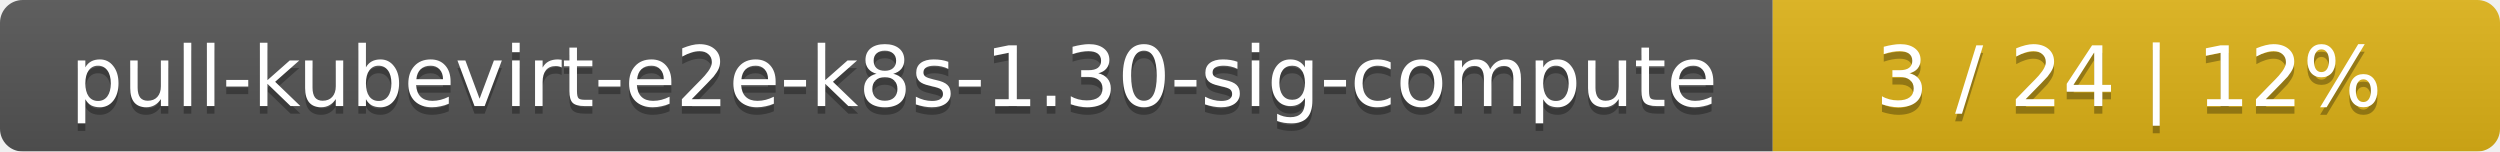
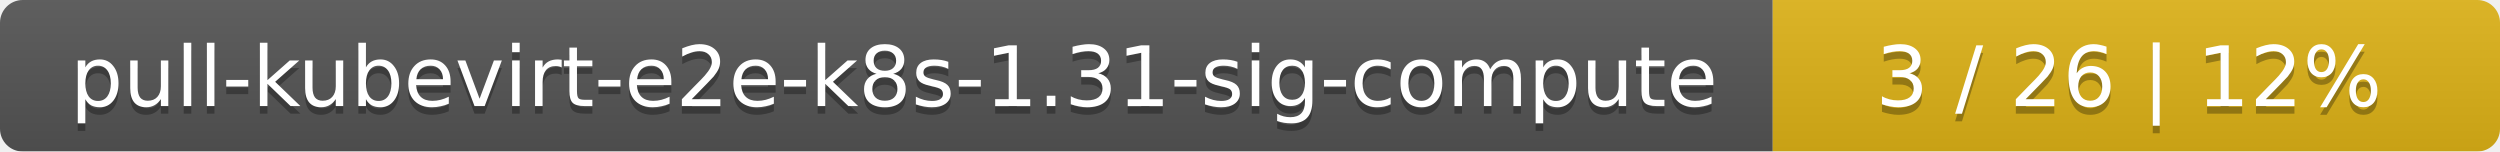
<svg xmlns="http://www.w3.org/2000/svg" width="330" height="20">
  <linearGradient id="smooth" x2="0" y2="100%">
    <stop offset="0" stop-color="#bbb" stop-opacity=".1" />
    <stop offset="1" stop-opacity=".1" />
  </linearGradient>
  <mask id="round">
    <rect width="330" height="20" rx="3" fill="#fff" />
  </mask>
  <g mask="url(#round)">
    <rect width="234" height="20" fill="#555" />
    <rect x="234" width="96" height="20" fill="#dfb317" />
    <rect width="330" height="20" fill="url(#smooth)" />
  </g>
  <g fill="#fff" text-anchor="middle" font-family="DejaVu Sans,Verdana,Geneva,sans-serif" font-size="11">
-     <text x="118" y="15" fill="#010101" fill-opacity=".3">pull-kubevirt-e2e-k8s-1.30-sig-compute</text>
-     <text x="118" y="14">pull-kubevirt-e2e-k8s-1.30-sig-compute</text>
-     <text x="281" y="15" fill="#010101" fill-opacity=".3">3 / 24    |    12%</text>
-     <text x="281" y="14">3 / 24    |    12%</text>
+     <text x="118" y="15" fill="#010101" fill-opacity=".3">pull-kubevirt-e2e-k8s-1.31-sig-compute</text>
+     <text x="118" y="14">pull-kubevirt-e2e-k8s-1.31-sig-compute</text>
+     <text x="281" y="15" fill="#010101" fill-opacity=".3">3 / 26    |    12%</text>
+     <text x="281" y="14">3 / 26    |    12%</text>
  </g>
</svg>
